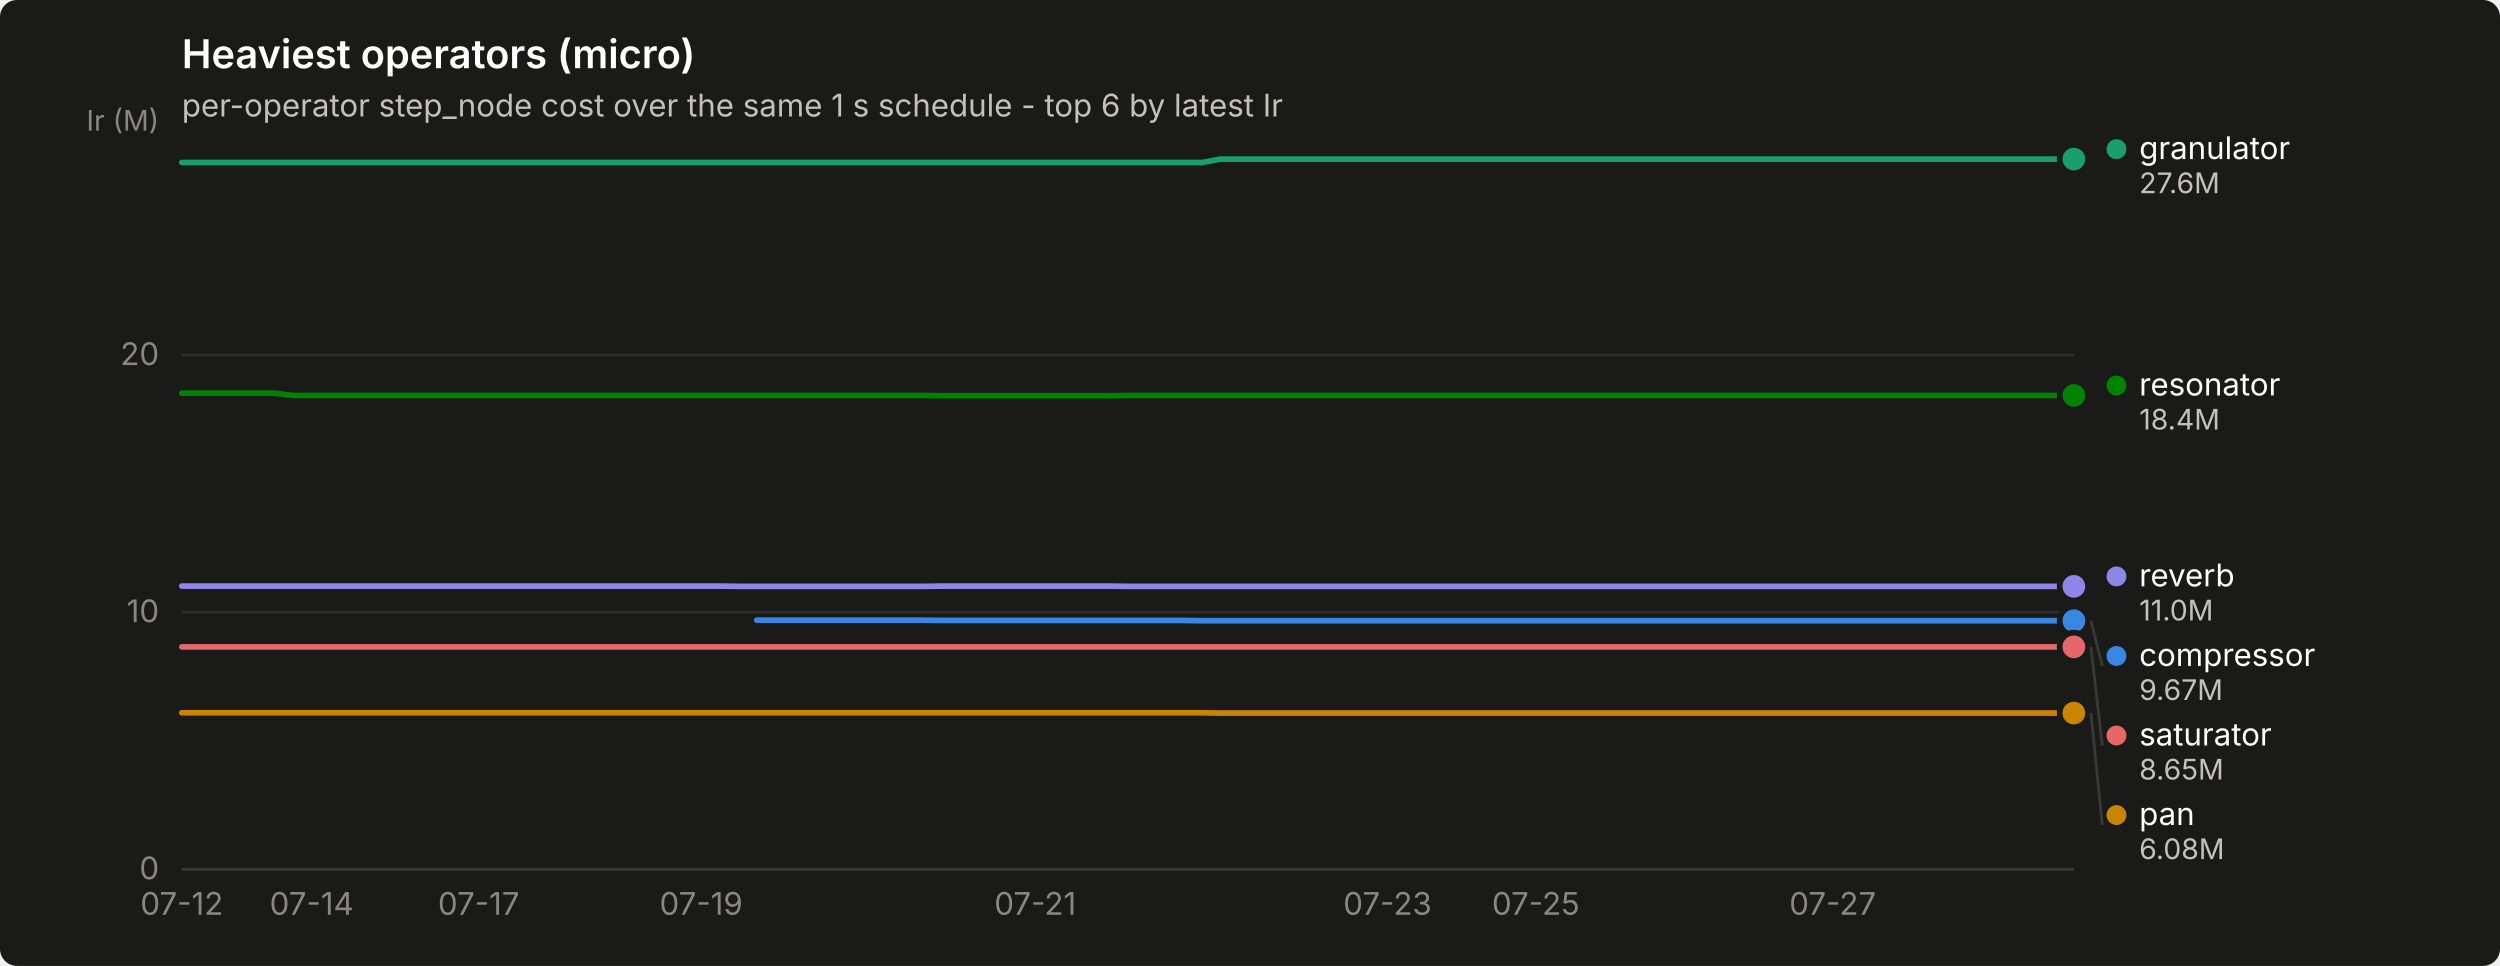
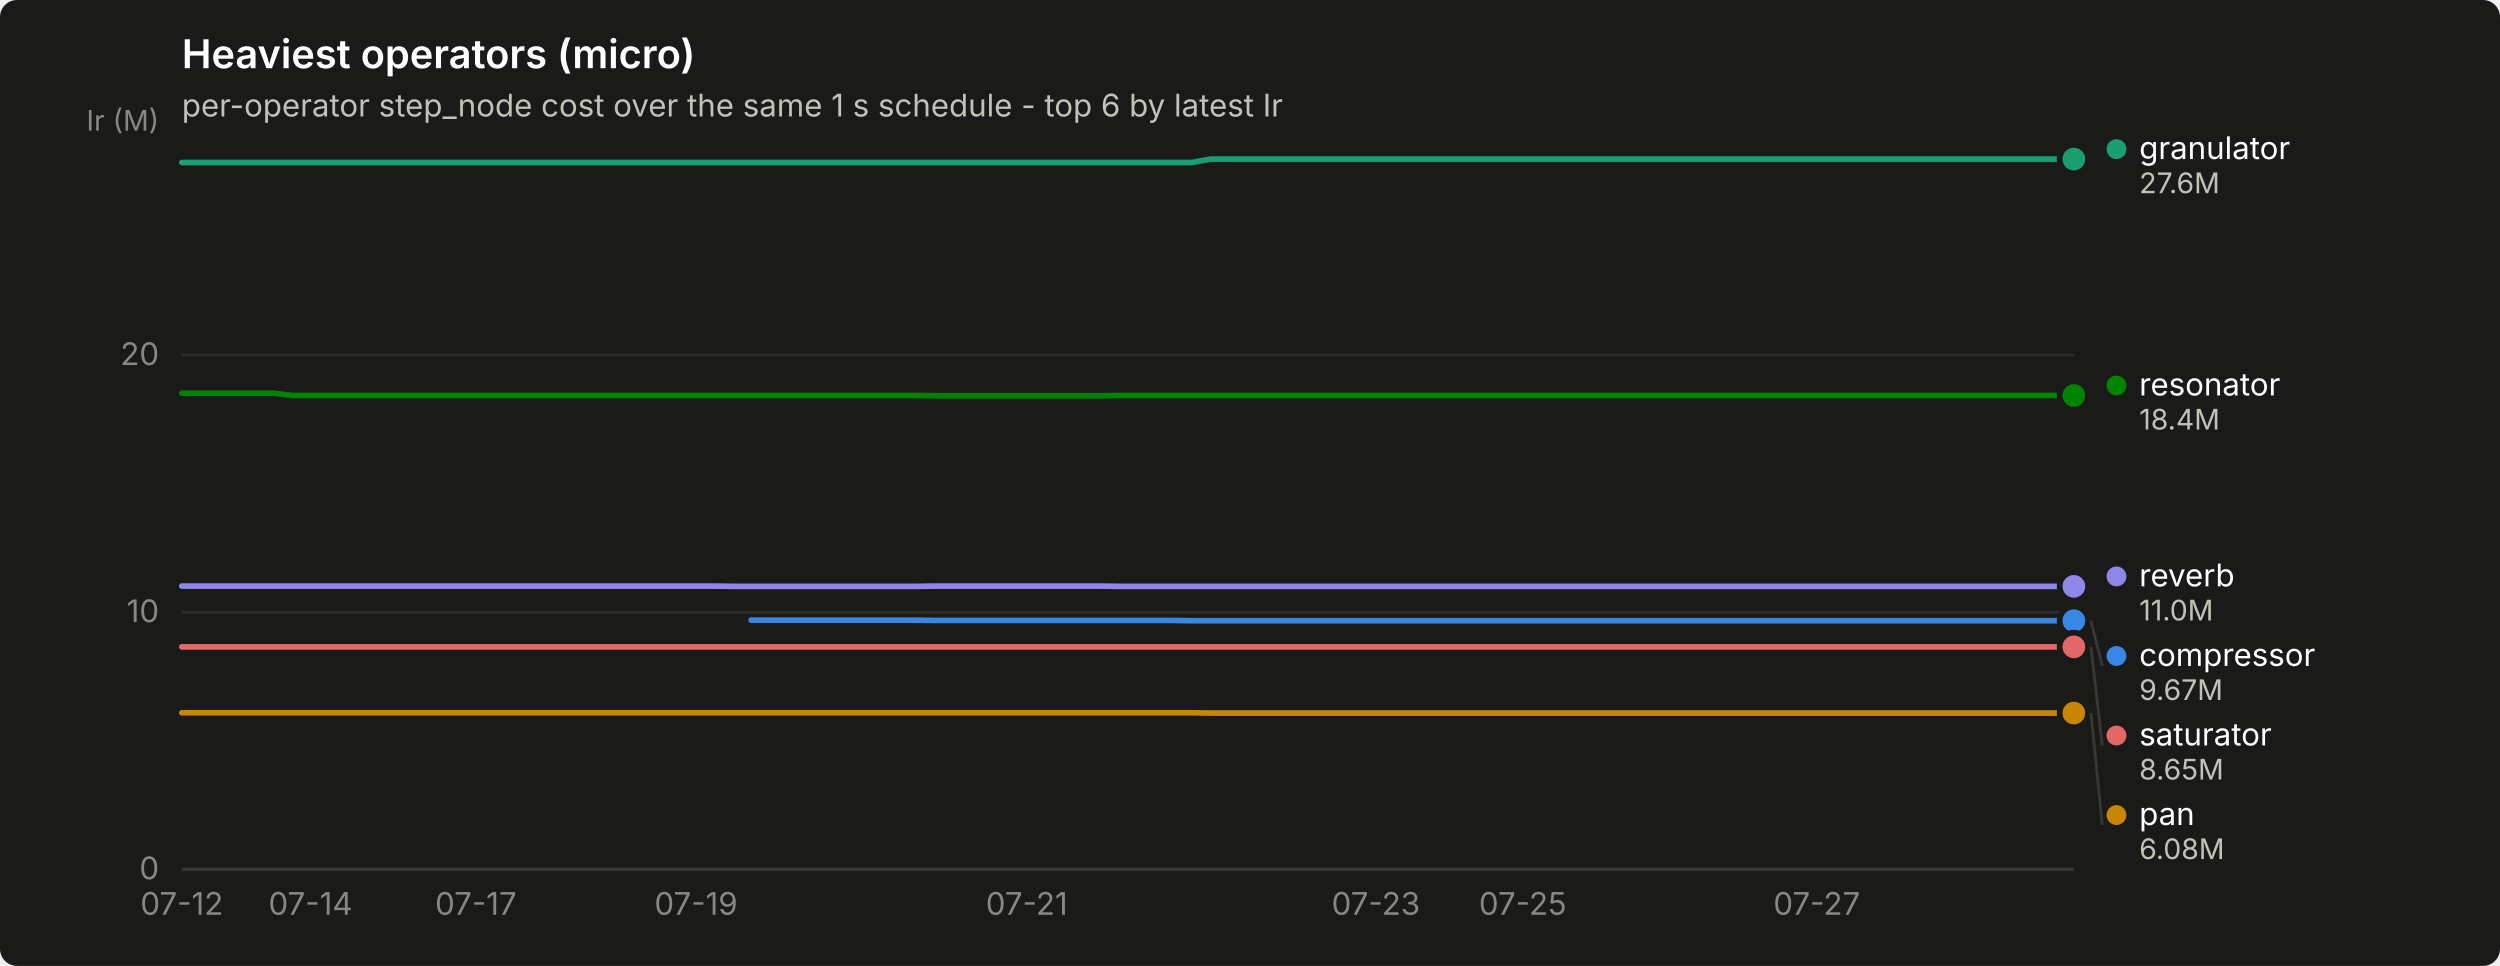
<svg xmlns="http://www.w3.org/2000/svg" width="880" height="340" viewBox="0 0 880 340" role="img" aria-label="Heaviest operators (micro)">
  <rect width="880" height="340" rx="6" fill="#1a1a19" />
  <text x="64" y="24" font-family="system-ui, -apple-system, &quot;Segoe UI&quot;, sans-serif" font-size="14" font-weight="600" fill="#ffffff">Heaviest operators (micro)</text>
  <text x="64" y="41" font-family="system-ui, -apple-system, &quot;Segoe UI&quot;, sans-serif" font-size="11" fill="#c3c2b7">per-operator step_node cost over the same 1 s schedule - top 6 by latest Ir</text>
  <line x1="64" y1="306.0" x2="730" y2="306.0" stroke="#2c2c2a" stroke-width="1" />
  <text x="56" y="309.5" text-anchor="end" font-family="system-ui, -apple-system, &quot;Segoe UI&quot;, sans-serif" font-size="11" style="font-variant-numeric: tabular-nums" fill="#898781">0</text>
  <line x1="64" y1="215.5" x2="730" y2="215.5" stroke="#2c2c2a" stroke-width="1" />
  <text x="56" y="219.0" text-anchor="end" font-family="system-ui, -apple-system, &quot;Segoe UI&quot;, sans-serif" font-size="11" style="font-variant-numeric: tabular-nums" fill="#898781">10</text>
  <line x1="64" y1="125.0" x2="730" y2="125.0" stroke="#2c2c2a" stroke-width="1" />
  <text x="56" y="128.5" text-anchor="end" font-family="system-ui, -apple-system, &quot;Segoe UI&quot;, sans-serif" font-size="11" style="font-variant-numeric: tabular-nums" fill="#898781">20</text>
  <text x="56" y="46" text-anchor="end" font-family="system-ui, -apple-system, &quot;Segoe UI&quot;, sans-serif" font-size="10" fill="#898781">Ir (M)</text>
  <line x1="64" y1="306" x2="730" y2="306" stroke="#383835" stroke-width="1" />
  <text x="64.0" y="322" text-anchor="middle" font-family="system-ui, -apple-system, &quot;Segoe UI&quot;, sans-serif" font-size="11" style="font-variant-numeric: tabular-nums" fill="#898781">07-12</text>
-   <text x="109.7" y="322" text-anchor="middle" font-family="system-ui, -apple-system, &quot;Segoe UI&quot;, sans-serif" font-size="11" style="font-variant-numeric: tabular-nums" fill="#898781">07-14</text>
-   <text x="168.5" y="322" text-anchor="middle" font-family="system-ui, -apple-system, &quot;Segoe UI&quot;, sans-serif" font-size="11" style="font-variant-numeric: tabular-nums" fill="#898781">07-17</text>
-   <text x="246.8" y="322" text-anchor="middle" font-family="system-ui, -apple-system, &quot;Segoe UI&quot;, sans-serif" font-size="11" style="font-variant-numeric: tabular-nums" fill="#898781">07-19</text>
-   <text x="364.4" y="322" text-anchor="middle" font-family="system-ui, -apple-system, &quot;Segoe UI&quot;, sans-serif" font-size="11" style="font-variant-numeric: tabular-nums" fill="#898781">07-21</text>
-   <text x="488.4" y="322" text-anchor="middle" font-family="system-ui, -apple-system, &quot;Segoe UI&quot;, sans-serif" font-size="11" style="font-variant-numeric: tabular-nums" fill="#898781">07-23</text>
-   <text x="540.6" y="322" text-anchor="middle" font-family="system-ui, -apple-system, &quot;Segoe UI&quot;, sans-serif" font-size="11" style="font-variant-numeric: tabular-nums" fill="#898781">07-25</text>
-   <text x="645.1" y="322" text-anchor="middle" font-family="system-ui, -apple-system, &quot;Segoe UI&quot;, sans-serif" font-size="11" style="font-variant-numeric: tabular-nums" fill="#898781">07-27</text>
-   <path d="M266.4,218.3 L272.9,218.3 L279.5,218.3 L286.0,218.3 L292.5,218.3 L299.1,218.3 L305.6,218.3 L312.1,218.3 L318.6,218.3 L325.2,218.3 L331.7,218.4 L338.2,218.4 L344.8,218.4 L351.3,218.4 L357.8,218.4 L364.4,218.4 L370.9,218.4 L377.4,218.4 L383.9,218.4 L390.5,218.4 L397.0,218.4 L403.5,218.4 L410.1,218.4 L416.6,218.4 L423.1,218.5 L429.6,218.5 L436.2,218.5 L442.7,218.5 L449.2,218.5 L455.8,218.5 L462.3,218.5 L468.8,218.5 L475.4,218.5 L481.9,218.5 L488.4,218.5 L494.9,218.5 L501.5,218.5 L508.0,218.5 L514.5,218.5 L521.1,218.5 L527.6,218.5 L534.1,218.5 L540.6,218.5 L547.2,218.5 L553.7,218.5 L560.2,218.5 L566.8,218.5 L573.3,218.5 L579.8,218.5 L586.4,218.5 L592.9,218.5 L599.4,218.5 L605.9,218.5 L612.5,218.5 L619.0,218.5 L625.5,218.5 L632.1,218.5 L638.6,218.5 L645.1,218.5 L651.6,218.5 L658.2,218.5 L664.7,218.5 L671.2,218.5 L677.8,218.5 L684.3,218.5 L690.8,218.5 L697.4,218.5 L703.9,218.5 L710.4,218.5 L716.9,218.5 L723.5,218.5 L730.0,218.5" fill="none" stroke="#3987e5" stroke-width="2" stroke-linejoin="round" stroke-linecap="round" />
+   <text x="109.3" y="322" text-anchor="middle" font-family="system-ui, -apple-system, &quot;Segoe UI&quot;, sans-serif" font-size="11" style="font-variant-numeric: tabular-nums" fill="#898781">07-14</text>
+   <text x="167.5" y="322" text-anchor="middle" font-family="system-ui, -apple-system, &quot;Segoe UI&quot;, sans-serif" font-size="11" style="font-variant-numeric: tabular-nums" fill="#898781">07-17</text>
+   <text x="245.0" y="322" text-anchor="middle" font-family="system-ui, -apple-system, &quot;Segoe UI&quot;, sans-serif" font-size="11" style="font-variant-numeric: tabular-nums" fill="#898781">07-19</text>
+   <text x="361.4" y="322" text-anchor="middle" font-family="system-ui, -apple-system, &quot;Segoe UI&quot;, sans-serif" font-size="11" style="font-variant-numeric: tabular-nums" fill="#898781">07-21</text>
+   <text x="484.3" y="322" text-anchor="middle" font-family="system-ui, -apple-system, &quot;Segoe UI&quot;, sans-serif" font-size="11" style="font-variant-numeric: tabular-nums" fill="#898781">07-23</text>
+   <text x="536.0" y="322" text-anchor="middle" font-family="system-ui, -apple-system, &quot;Segoe UI&quot;, sans-serif" font-size="11" style="font-variant-numeric: tabular-nums" fill="#898781">07-25</text>
+   <text x="639.5" y="322" text-anchor="middle" font-family="system-ui, -apple-system, &quot;Segoe UI&quot;, sans-serif" font-size="11" style="font-variant-numeric: tabular-nums" fill="#898781">07-27</text>
+   <path d="M264.4,218.3 L270.9,218.3 L277.4,218.3 L283.8,218.3 L290.3,218.3 L296.8,218.3 L303.2,218.3 L309.7,218.3 L316.2,218.3 L322.6,218.3 L329.1,218.4 L335.6,218.4 L342.0,218.4 L348.5,218.4 L355.0,218.4 L361.4,218.4 L367.9,218.4 L374.4,218.4 L380.8,218.4 L387.3,218.4 L393.8,218.4 L400.2,218.4 L406.7,218.4 L413.2,218.4 L419.6,218.5 L426.1,218.5 L432.6,218.5 L439.0,218.5 L445.5,218.5 L452.0,218.5 L458.4,218.5 L464.9,218.5 L471.4,218.5 L477.8,218.5 L484.3,218.5 L490.8,218.5 L497.2,218.5 L503.7,218.5 L510.2,218.5 L516.6,218.5 L523.1,218.5 L529.6,218.5 L536.0,218.5 L542.5,218.5 L549.0,218.5 L555.4,218.5 L561.9,218.5 L568.3,218.5 L574.8,218.5 L581.3,218.5 L587.7,218.5 L594.2,218.5 L600.7,218.5 L607.1,218.5 L613.6,218.5 L620.1,218.5 L626.5,218.5 L633.0,218.5 L639.5,218.5 L645.9,218.5 L652.4,218.5 L658.9,218.5 L665.3,218.5 L671.8,218.5 L678.3,218.5 L684.7,218.5 L691.2,218.5 L697.7,218.5 L704.1,218.5 L710.6,218.5 L717.1,218.5 L723.5,218.5 L730.0,218.5" fill="none" stroke="#3987e5" stroke-width="2" stroke-linejoin="round" stroke-linecap="round" />
  <circle cx="730.0" cy="218.5" r="6" fill="#1a1a19" />
  <circle cx="730.0" cy="218.5" r="4" fill="#3987e5" />
-   <path d="M64.0,57.2 L70.5,57.2 L77.1,57.2 L83.6,57.2 L90.1,57.2 L96.6,57.2 L103.2,57.2 L109.7,57.2 L116.2,57.2 L122.8,57.2 L129.3,57.2 L135.8,57.2 L142.4,57.2 L148.9,57.2 L155.4,57.2 L161.9,57.2 L168.5,57.2 L175.0,57.2 L181.5,57.2 L188.1,57.2 L194.6,57.2 L201.1,57.2 L207.6,57.2 L214.2,57.2 L220.7,57.2 L227.2,57.2 L233.8,57.2 L240.3,57.2 L246.8,57.2 L253.4,57.2 L259.9,57.2 L266.4,57.2 L272.9,57.2 L279.5,57.2 L286.0,57.2 L292.5,57.2 L299.1,57.2 L305.6,57.2 L312.1,57.2 L318.6,57.2 L325.2,57.2 L331.7,57.2 L338.2,57.2 L344.8,57.2 L351.3,57.2 L357.8,57.2 L364.4,57.2 L370.9,57.2 L377.4,57.2 L383.9,57.2 L390.5,57.2 L397.0,57.2 L403.5,57.2 L410.1,57.2 L416.6,57.2 L423.1,57.2 L429.6,56.0 L436.2,56.0 L442.7,56.0 L449.2,56.0 L455.8,56.0 L462.3,56.0 L468.8,56.0 L475.4,56.0 L481.9,56.0 L488.4,56.0 L494.9,56.0 L501.5,56.0 L508.0,56.0 L514.5,56.0 L521.1,56.0 L527.6,56.0 L534.1,56.0 L540.6,56.0 L547.2,56.0 L553.7,56.0 L560.2,56.0 L566.8,56.0 L573.3,56.0 L579.8,56.0 L586.4,56.0 L592.9,56.0 L599.4,56.0 L605.9,56.0 L612.5,56.0 L619.0,56.0 L625.5,56.0 L632.1,56.0 L638.6,56.0 L645.1,56.0 L651.6,56.0 L658.2,56.0 L664.7,56.0 L671.2,56.0 L677.8,56.0 L684.3,56.0 L690.8,56.0 L697.4,56.0 L703.9,56.0 L710.4,56.0 L716.9,56.0 L723.5,56.0 L730.0,56.0" fill="none" stroke="#199e70" stroke-width="2" stroke-linejoin="round" stroke-linecap="round" />
+   <path d="M64.0,57.2 L70.5,57.2 L76.9,57.2 L83.4,57.2 L89.9,57.2 L96.3,57.2 L102.8,57.2 L109.3,57.2 L115.7,57.2 L122.2,57.2 L128.7,57.2 L135.1,57.2 L141.6,57.2 L148.1,57.2 L154.5,57.2 L161.0,57.2 L167.5,57.2 L173.9,57.2 L180.4,57.2 L186.9,57.2 L193.3,57.2 L199.8,57.2 L206.3,57.2 L212.7,57.2 L219.2,57.2 L225.7,57.2 L232.1,57.2 L238.6,57.2 L245.0,57.2 L251.5,57.2 L258.0,57.2 L264.4,57.2 L270.9,57.2 L277.4,57.2 L283.8,57.2 L290.3,57.2 L296.8,57.2 L303.2,57.2 L309.7,57.2 L316.2,57.2 L322.6,57.2 L329.1,57.2 L335.6,57.2 L342.0,57.2 L348.5,57.2 L355.0,57.2 L361.4,57.2 L367.9,57.2 L374.4,57.2 L380.8,57.2 L387.3,57.2 L393.8,57.2 L400.2,57.2 L406.7,57.2 L413.2,57.2 L419.6,57.2 L426.1,56.0 L432.6,56.0 L439.0,56.0 L445.5,56.0 L452.0,56.0 L458.4,56.0 L464.9,56.0 L471.4,56.0 L477.8,56.0 L484.3,56.0 L490.8,56.0 L497.2,56.0 L503.7,56.0 L510.2,56.0 L516.6,56.0 L523.1,56.0 L529.6,56.0 L536.0,56.0 L542.5,56.0 L549.0,56.0 L555.4,56.0 L561.9,56.0 L568.3,56.0 L574.8,56.0 L581.3,56.0 L587.7,56.0 L594.2,56.0 L600.7,56.0 L607.1,56.0 L613.6,56.0 L620.1,56.0 L626.5,56.0 L633.0,56.0 L639.5,56.0 L645.9,56.0 L652.4,56.0 L658.9,56.0 L665.3,56.0 L671.8,56.0 L678.3,56.0 L684.7,56.0 L691.2,56.0 L697.7,56.0 L704.1,56.0 L710.6,56.0 L717.1,56.0 L723.5,56.0 L730.0,56.0" fill="none" stroke="#199e70" stroke-width="2" stroke-linejoin="round" stroke-linecap="round" />
  <circle cx="730.0" cy="56.0" r="6" fill="#1a1a19" />
  <circle cx="730.0" cy="56.0" r="4" fill="#199e70" />
-   <path d="M64.0,250.9 L70.5,250.9 L77.1,250.9 L83.6,250.9 L90.1,250.9 L96.6,250.9 L103.2,250.9 L109.7,250.9 L116.2,250.9 L122.8,250.9 L129.3,250.9 L135.8,250.9 L142.4,250.9 L148.9,250.9 L155.4,250.9 L161.9,250.9 L168.5,250.9 L175.0,250.9 L181.5,250.9 L188.1,250.9 L194.6,250.9 L201.1,250.9 L207.6,250.9 L214.2,250.9 L220.7,250.9 L227.2,250.9 L233.8,250.9 L240.3,250.9 L246.8,250.9 L253.4,250.9 L259.9,250.9 L266.4,250.9 L272.9,250.9 L279.5,250.9 L286.0,250.9 L292.5,250.9 L299.1,250.9 L305.6,250.9 L312.1,250.9 L318.6,250.9 L325.2,250.9 L331.7,250.9 L338.2,250.9 L344.8,250.9 L351.3,250.9 L357.8,250.9 L364.4,250.9 L370.9,250.9 L377.4,250.9 L383.9,250.9 L390.5,250.9 L397.0,250.9 L403.5,250.9 L410.1,250.9 L416.6,250.9 L423.1,250.9 L429.6,251.0 L436.2,251.0 L442.7,251.0 L449.2,251.0 L455.8,251.0 L462.3,251.0 L468.8,251.0 L475.4,251.0 L481.9,251.0 L488.4,251.0 L494.9,251.0 L501.5,251.0 L508.0,251.0 L514.5,251.0 L521.1,251.0 L527.6,251.0 L534.1,251.0 L540.6,251.0 L547.2,251.0 L553.7,251.0 L560.2,251.0 L566.8,251.0 L573.3,251.0 L579.8,251.0 L586.4,251.0 L592.9,251.0 L599.4,251.0 L605.9,251.0 L612.5,251.0 L619.0,251.0 L625.5,251.0 L632.1,251.0 L638.6,251.0 L645.1,251.0 L651.6,251.0 L658.2,251.0 L664.7,251.0 L671.2,251.0 L677.8,251.0 L684.3,251.0 L690.8,251.0 L697.4,251.0 L703.9,251.0 L710.4,251.0 L716.9,251.0 L723.5,251.0 L730.0,251.0" fill="none" stroke="#c98500" stroke-width="2" stroke-linejoin="round" stroke-linecap="round" />
+   <path d="M64.0,250.9 L70.5,250.9 L76.9,250.9 L83.4,250.9 L89.9,250.9 L96.3,250.9 L102.8,250.9 L109.3,250.9 L115.7,250.9 L122.2,250.9 L128.7,250.9 L135.1,250.9 L141.6,250.9 L148.1,250.9 L154.5,250.9 L161.0,250.9 L167.5,250.9 L173.9,250.9 L180.4,250.9 L186.9,250.9 L193.3,250.9 L199.8,250.9 L206.3,250.9 L212.7,250.9 L219.2,250.9 L225.7,250.9 L232.1,250.9 L238.6,250.9 L245.0,250.9 L251.5,250.9 L258.0,250.9 L264.4,250.9 L270.9,250.9 L277.4,250.9 L283.8,250.9 L290.3,250.9 L296.8,250.9 L303.2,250.9 L309.7,250.9 L316.2,250.9 L322.6,250.9 L329.1,250.9 L335.6,250.9 L342.0,250.9 L348.5,250.9 L355.0,250.9 L361.4,250.9 L367.9,250.9 L374.4,250.9 L380.8,250.9 L387.3,250.9 L393.8,250.9 L400.2,250.9 L406.7,250.9 L413.2,250.9 L419.6,250.9 L426.1,251.0 L432.6,251.0 L439.0,251.0 L445.5,251.0 L452.0,251.0 L458.4,251.0 L464.9,251.0 L471.4,251.0 L477.8,251.0 L484.3,251.0 L490.8,251.0 L497.2,251.0 L503.7,251.0 L510.2,251.0 L516.6,251.0 L523.1,251.0 L529.6,251.0 L536.0,251.0 L542.5,251.0 L549.0,251.0 L555.4,251.0 L561.9,251.0 L568.3,251.0 L574.8,251.0 L581.3,251.0 L587.7,251.0 L594.2,251.0 L600.7,251.0 L607.1,251.0 L613.6,251.0 L620.1,251.0 L626.5,251.0 L633.0,251.0 L639.5,251.0 L645.9,251.0 L652.4,251.0 L658.9,251.0 L665.3,251.0 L671.8,251.0 L678.3,251.0 L684.7,251.0 L691.2,251.0 L697.7,251.0 L704.1,251.0 L710.6,251.0 L717.1,251.0 L723.5,251.0 L730.0,251.0" fill="none" stroke="#c98500" stroke-width="2" stroke-linejoin="round" stroke-linecap="round" />
  <circle cx="730.0" cy="251.0" r="6" fill="#1a1a19" />
  <circle cx="730.0" cy="251.0" r="4" fill="#c98500" />
-   <path d="M64.0,138.4 L70.5,138.4 L77.1,138.4 L83.6,138.4 L90.1,138.4 L96.6,138.4 L103.2,139.2 L109.7,139.2 L116.2,139.2 L122.8,139.2 L129.3,139.2 L135.8,139.2 L142.4,139.2 L148.9,139.2 L155.4,139.2 L161.9,139.2 L168.5,139.2 L175.0,139.2 L181.5,139.2 L188.1,139.2 L194.6,139.2 L201.1,139.2 L207.6,139.2 L214.2,139.2 L220.7,139.2 L227.2,139.2 L233.8,139.2 L240.3,139.2 L246.8,139.2 L253.4,139.2 L259.9,139.2 L266.4,139.2 L272.9,139.2 L279.5,139.2 L286.0,139.2 L292.5,139.2 L299.1,139.2 L305.6,139.2 L312.1,139.2 L318.6,139.2 L325.2,139.2 L331.7,139.3 L338.2,139.3 L344.8,139.3 L351.3,139.3 L357.8,139.3 L364.4,139.3 L370.9,139.3 L377.4,139.3 L383.9,139.3 L390.5,139.3 L397.0,139.2 L403.5,139.2 L410.1,139.2 L416.6,139.2 L423.1,139.2 L429.6,139.2 L436.2,139.2 L442.7,139.2 L449.2,139.2 L455.8,139.2 L462.3,139.2 L468.8,139.2 L475.4,139.2 L481.9,139.2 L488.4,139.2 L494.9,139.2 L501.5,139.2 L508.0,139.2 L514.5,139.2 L521.1,139.2 L527.6,139.2 L534.1,139.2 L540.6,139.2 L547.2,139.2 L553.7,139.2 L560.2,139.2 L566.8,139.2 L573.3,139.2 L579.8,139.2 L586.4,139.2 L592.9,139.2 L599.4,139.2 L605.9,139.2 L612.5,139.2 L619.0,139.2 L625.5,139.2 L632.1,139.2 L638.6,139.2 L645.1,139.2 L651.6,139.2 L658.2,139.2 L664.7,139.2 L671.2,139.2 L677.8,139.2 L684.3,139.2 L690.8,139.2 L697.4,139.2 L703.9,139.2 L710.4,139.2 L716.9,139.2 L723.5,139.2 L730.0,139.2" fill="none" stroke="#008300" stroke-width="2" stroke-linejoin="round" stroke-linecap="round" />
+   <path d="M64.0,138.4 L70.5,138.4 L76.9,138.4 L83.4,138.4 L89.9,138.4 L96.3,138.4 L102.8,139.2 L109.3,139.2 L115.7,139.2 L122.2,139.2 L128.7,139.2 L135.1,139.2 L141.6,139.2 L148.1,139.2 L154.5,139.2 L161.0,139.2 L167.5,139.2 L173.9,139.2 L180.4,139.2 L186.9,139.2 L193.3,139.2 L199.8,139.2 L206.3,139.2 L212.7,139.2 L219.2,139.2 L225.7,139.2 L232.1,139.2 L238.6,139.2 L245.0,139.2 L251.5,139.2 L258.0,139.2 L264.4,139.2 L270.9,139.2 L277.4,139.2 L283.8,139.2 L290.3,139.2 L296.8,139.2 L303.2,139.2 L309.7,139.2 L316.2,139.2 L322.6,139.2 L329.1,139.3 L335.6,139.3 L342.0,139.3 L348.5,139.3 L355.0,139.3 L361.4,139.3 L367.9,139.3 L374.4,139.3 L380.8,139.3 L387.3,139.3 L393.8,139.2 L400.2,139.2 L406.7,139.2 L413.2,139.2 L419.6,139.2 L426.1,139.2 L432.6,139.2 L439.0,139.2 L445.5,139.2 L452.0,139.2 L458.4,139.2 L464.9,139.2 L471.4,139.2 L477.8,139.2 L484.3,139.2 L490.8,139.2 L497.2,139.2 L503.7,139.2 L510.2,139.2 L516.6,139.2 L523.1,139.2 L529.6,139.2 L536.0,139.2 L542.5,139.2 L549.0,139.2 L555.4,139.2 L561.9,139.2 L568.3,139.2 L574.8,139.2 L581.3,139.2 L587.7,139.2 L594.2,139.2 L600.7,139.2 L607.1,139.2 L613.6,139.2 L620.1,139.2 L626.5,139.2 L633.0,139.2 L639.5,139.2 L645.9,139.2 L652.4,139.2 L658.9,139.2 L665.3,139.2 L671.8,139.2 L678.3,139.2 L684.7,139.2 L691.2,139.2 L697.7,139.2 L704.1,139.2 L710.6,139.2 L717.1,139.2 L723.5,139.2 L730.0,139.2" fill="none" stroke="#008300" stroke-width="2" stroke-linejoin="round" stroke-linecap="round" />
  <circle cx="730.0" cy="139.2" r="6" fill="#1a1a19" />
  <circle cx="730.0" cy="139.2" r="4" fill="#008300" />
-   <path d="M64.0,206.3 L70.5,206.3 L77.1,206.3 L83.6,206.3 L90.1,206.3 L96.6,206.3 L103.2,206.3 L109.7,206.3 L116.2,206.3 L122.8,206.3 L129.3,206.3 L135.8,206.3 L142.4,206.3 L148.9,206.3 L155.4,206.3 L161.9,206.3 L168.5,206.3 L175.0,206.3 L181.5,206.3 L188.1,206.3 L194.6,206.3 L201.1,206.3 L207.6,206.3 L214.2,206.3 L220.7,206.3 L227.2,206.3 L233.8,206.3 L240.3,206.3 L246.8,206.3 L253.4,206.3 L259.9,206.4 L266.4,206.4 L272.9,206.4 L279.5,206.4 L286.0,206.4 L292.5,206.4 L299.1,206.4 L305.6,206.4 L312.1,206.4 L318.6,206.4 L325.2,206.4 L331.7,206.3 L338.2,206.3 L344.8,206.3 L351.3,206.3 L357.8,206.3 L364.4,206.3 L370.9,206.3 L377.4,206.3 L383.9,206.3 L390.5,206.3 L397.0,206.4 L403.5,206.4 L410.1,206.4 L416.6,206.4 L423.1,206.4 L429.6,206.4 L436.2,206.4 L442.7,206.4 L449.2,206.4 L455.8,206.4 L462.3,206.4 L468.8,206.4 L475.4,206.4 L481.9,206.4 L488.4,206.4 L494.9,206.4 L501.5,206.4 L508.0,206.4 L514.5,206.4 L521.1,206.4 L527.6,206.4 L534.1,206.4 L540.6,206.4 L547.2,206.4 L553.7,206.4 L560.2,206.4 L566.8,206.4 L573.3,206.4 L579.8,206.4 L586.4,206.4 L592.9,206.4 L599.4,206.4 L605.9,206.4 L612.5,206.4 L619.0,206.4 L625.5,206.4 L632.1,206.4 L638.6,206.4 L645.1,206.4 L651.6,206.4 L658.2,206.4 L664.7,206.4 L671.2,206.4 L677.8,206.4 L684.3,206.4 L690.8,206.4 L697.4,206.4 L703.9,206.4 L710.4,206.4 L716.9,206.4 L723.5,206.4 L730.0,206.4" fill="none" stroke="#9085e9" stroke-width="2" stroke-linejoin="round" stroke-linecap="round" />
+   <path d="M64.0,206.3 L70.5,206.3 L76.9,206.3 L83.4,206.3 L89.9,206.3 L96.3,206.3 L102.8,206.3 L109.3,206.3 L115.7,206.3 L122.2,206.3 L128.7,206.3 L135.1,206.3 L141.6,206.3 L148.1,206.3 L154.5,206.3 L161.0,206.3 L167.5,206.3 L173.9,206.3 L180.4,206.3 L186.9,206.3 L193.3,206.3 L199.8,206.3 L206.3,206.3 L212.7,206.3 L219.2,206.3 L225.7,206.3 L232.1,206.3 L238.6,206.3 L245.0,206.3 L251.5,206.3 L258.0,206.4 L264.4,206.4 L270.9,206.4 L277.4,206.4 L283.8,206.4 L290.3,206.4 L296.8,206.4 L303.2,206.4 L309.7,206.4 L316.2,206.4 L322.6,206.4 L329.1,206.3 L335.6,206.3 L342.0,206.3 L348.5,206.3 L355.0,206.3 L361.4,206.3 L367.9,206.3 L374.4,206.3 L380.8,206.3 L387.3,206.3 L393.8,206.4 L400.2,206.4 L406.7,206.4 L413.2,206.4 L419.6,206.4 L426.1,206.4 L432.6,206.4 L439.0,206.4 L445.5,206.4 L452.0,206.4 L458.4,206.4 L464.9,206.4 L471.4,206.4 L477.8,206.4 L484.3,206.4 L490.8,206.4 L497.2,206.4 L503.7,206.4 L510.2,206.4 L516.6,206.4 L523.1,206.4 L529.6,206.4 L536.0,206.4 L542.5,206.4 L549.0,206.4 L555.4,206.4 L561.9,206.4 L568.3,206.4 L574.8,206.4 L581.3,206.4 L587.7,206.4 L594.2,206.4 L600.7,206.4 L607.1,206.4 L613.6,206.4 L620.1,206.4 L626.5,206.4 L633.0,206.4 L639.5,206.4 L645.9,206.4 L652.4,206.4 L658.9,206.4 L665.3,206.4 L671.8,206.4 L678.3,206.4 L684.7,206.4 L691.2,206.4 L697.7,206.4 L704.1,206.4 L710.6,206.4 L717.1,206.4 L723.5,206.4 L730.0,206.4" fill="none" stroke="#9085e9" stroke-width="2" stroke-linejoin="round" stroke-linecap="round" />
  <circle cx="730.0" cy="206.4" r="6" fill="#1a1a19" />
  <circle cx="730.0" cy="206.4" r="4" fill="#9085e9" />
-   <path d="M64.0,227.7 L70.5,227.7 L77.1,227.7 L83.6,227.7 L90.1,227.7 L96.6,227.7 L103.2,227.7 L109.7,227.7 L116.2,227.7 L122.8,227.7 L129.3,227.7 L135.8,227.7 L142.4,227.7 L148.9,227.7 L155.4,227.7 L161.9,227.7 L168.5,227.7 L175.0,227.7 L181.5,227.7 L188.1,227.7 L194.6,227.7 L201.1,227.7 L207.6,227.7 L214.2,227.7 L220.7,227.7 L227.2,227.7 L233.8,227.7 L240.3,227.7 L246.8,227.7 L253.4,227.7 L259.9,227.7 L266.4,227.7 L272.9,227.7 L279.5,227.7 L286.0,227.7 L292.5,227.7 L299.1,227.7 L305.6,227.7 L312.1,227.7 L318.6,227.7 L325.2,227.7 L331.7,227.7 L338.2,227.7 L344.8,227.7 L351.3,227.7 L357.8,227.7 L364.4,227.7 L370.9,227.7 L377.4,227.7 L383.9,227.7 L390.5,227.7 L397.0,227.7 L403.5,227.7 L410.1,227.7 L416.6,227.7 L423.1,227.7 L429.6,227.7 L436.2,227.7 L442.7,227.7 L449.2,227.7 L455.8,227.7 L462.3,227.7 L468.8,227.7 L475.4,227.7 L481.9,227.7 L488.4,227.7 L494.9,227.7 L501.5,227.7 L508.0,227.7 L514.5,227.7 L521.1,227.7 L527.6,227.7 L534.1,227.7 L540.6,227.7 L547.2,227.7 L553.7,227.7 L560.2,227.7 L566.8,227.7 L573.3,227.7 L579.8,227.7 L586.4,227.7 L592.9,227.7 L599.4,227.7 L605.9,227.7 L612.5,227.7 L619.0,227.7 L625.5,227.7 L632.1,227.7 L638.6,227.7 L645.1,227.7 L651.6,227.7 L658.2,227.7 L664.7,227.7 L671.2,227.7 L677.8,227.7 L684.3,227.7 L690.8,227.7 L697.4,227.7 L703.9,227.7 L710.4,227.7 L716.9,227.7 L723.5,227.7 L730.0,227.7" fill="none" stroke="#e66767" stroke-width="2" stroke-linejoin="round" stroke-linecap="round" />
+   <path d="M64.0,227.7 L70.5,227.7 L76.9,227.7 L83.4,227.7 L89.9,227.7 L96.3,227.7 L102.8,227.7 L109.3,227.7 L115.7,227.7 L122.2,227.7 L128.7,227.7 L135.1,227.7 L141.6,227.7 L148.1,227.7 L154.5,227.7 L161.0,227.7 L167.5,227.7 L173.9,227.7 L180.4,227.7 L186.9,227.7 L193.3,227.7 L199.8,227.7 L206.3,227.7 L212.7,227.7 L219.2,227.7 L225.7,227.7 L232.1,227.7 L238.6,227.7 L245.0,227.7 L251.5,227.7 L258.0,227.7 L264.4,227.7 L270.9,227.7 L277.4,227.7 L283.8,227.7 L290.3,227.7 L296.8,227.7 L303.2,227.7 L309.7,227.7 L316.2,227.7 L322.6,227.7 L329.1,227.7 L335.6,227.7 L342.0,227.7 L348.5,227.7 L355.0,227.7 L361.4,227.7 L367.9,227.7 L374.4,227.7 L380.8,227.7 L387.3,227.7 L393.8,227.7 L400.2,227.7 L406.7,227.7 L413.2,227.7 L419.6,227.7 L426.1,227.7 L432.6,227.7 L439.0,227.7 L445.5,227.7 L452.0,227.7 L458.4,227.7 L464.9,227.7 L471.4,227.7 L477.8,227.7 L484.3,227.7 L490.8,227.7 L497.2,227.7 L503.7,227.7 L510.2,227.7 L516.6,227.7 L523.1,227.7 L529.6,227.7 L536.0,227.7 L542.5,227.7 L549.0,227.7 L555.4,227.7 L561.9,227.7 L568.3,227.7 L574.8,227.7 L581.3,227.7 L587.7,227.7 L594.2,227.7 L600.7,227.7 L607.1,227.7 L613.6,227.7 L620.1,227.7 L626.5,227.7 L633.0,227.7 L639.5,227.7 L645.9,227.7 L652.4,227.7 L658.9,227.7 L665.3,227.7 L671.8,227.7 L678.3,227.7 L684.7,227.7 L691.2,227.7 L697.7,227.7 L704.1,227.7 L710.6,227.7 L717.1,227.7 L723.5,227.7 L730.0,227.7" fill="none" stroke="#e66767" stroke-width="2" stroke-linejoin="round" stroke-linecap="round" />
  <circle cx="730.0" cy="227.7" r="6" fill="#1a1a19" />
  <circle cx="730.0" cy="227.7" r="4" fill="#e66767" />
  <circle cx="745.0" cy="52.5" r="3.5" fill="#199e70" />
  <text x="753.0" y="56.0" font-family="system-ui, -apple-system, &quot;Segoe UI&quot;, sans-serif" font-size="11" fill="#ffffff">granulator</text>
  <text x="753.0" y="68.0" font-family="system-ui, -apple-system, &quot;Segoe UI&quot;, sans-serif" font-size="10" style="font-variant-numeric: tabular-nums" fill="#c3c2b7">27.6M</text>
  <circle cx="745.0" cy="135.7" r="3.5" fill="#008300" />
  <text x="753.0" y="139.2" font-family="system-ui, -apple-system, &quot;Segoe UI&quot;, sans-serif" font-size="11" fill="#ffffff">resonator</text>
  <text x="753.0" y="151.2" font-family="system-ui, -apple-system, &quot;Segoe UI&quot;, sans-serif" font-size="10" style="font-variant-numeric: tabular-nums" fill="#c3c2b7">18.4M</text>
  <circle cx="745.0" cy="202.9" r="3.5" fill="#9085e9" />
  <text x="753.0" y="206.4" font-family="system-ui, -apple-system, &quot;Segoe UI&quot;, sans-serif" font-size="11" fill="#ffffff">reverb</text>
  <text x="753.0" y="218.4" font-family="system-ui, -apple-system, &quot;Segoe UI&quot;, sans-serif" font-size="10" style="font-variant-numeric: tabular-nums" fill="#c3c2b7">11.0M</text>
  <line x1="736.0" y1="218.5" x2="740.0" y2="234.4" stroke="#383835" stroke-width="1" />
  <circle cx="745.0" cy="230.9" r="3.5" fill="#3987e5" />
  <text x="753.0" y="234.4" font-family="system-ui, -apple-system, &quot;Segoe UI&quot;, sans-serif" font-size="11" fill="#ffffff">compressor</text>
  <text x="753.0" y="246.4" font-family="system-ui, -apple-system, &quot;Segoe UI&quot;, sans-serif" font-size="10" style="font-variant-numeric: tabular-nums" fill="#c3c2b7">9.67M</text>
  <line x1="736.0" y1="227.7" x2="740.0" y2="262.4" stroke="#383835" stroke-width="1" />
  <circle cx="745.0" cy="258.9" r="3.5" fill="#e66767" />
  <text x="753.0" y="262.4" font-family="system-ui, -apple-system, &quot;Segoe UI&quot;, sans-serif" font-size="11" fill="#ffffff">saturator</text>
  <text x="753.0" y="274.4" font-family="system-ui, -apple-system, &quot;Segoe UI&quot;, sans-serif" font-size="10" style="font-variant-numeric: tabular-nums" fill="#c3c2b7">8.65M</text>
  <line x1="736.0" y1="251.0" x2="740.0" y2="290.4" stroke="#383835" stroke-width="1" />
  <circle cx="745.0" cy="286.9" r="3.5" fill="#c98500" />
  <text x="753.0" y="290.4" font-family="system-ui, -apple-system, &quot;Segoe UI&quot;, sans-serif" font-size="11" fill="#ffffff">pan</text>
  <text x="753.0" y="302.4" font-family="system-ui, -apple-system, &quot;Segoe UI&quot;, sans-serif" font-size="10" style="font-variant-numeric: tabular-nums" fill="#c3c2b7">6.08M</text>
</svg>
